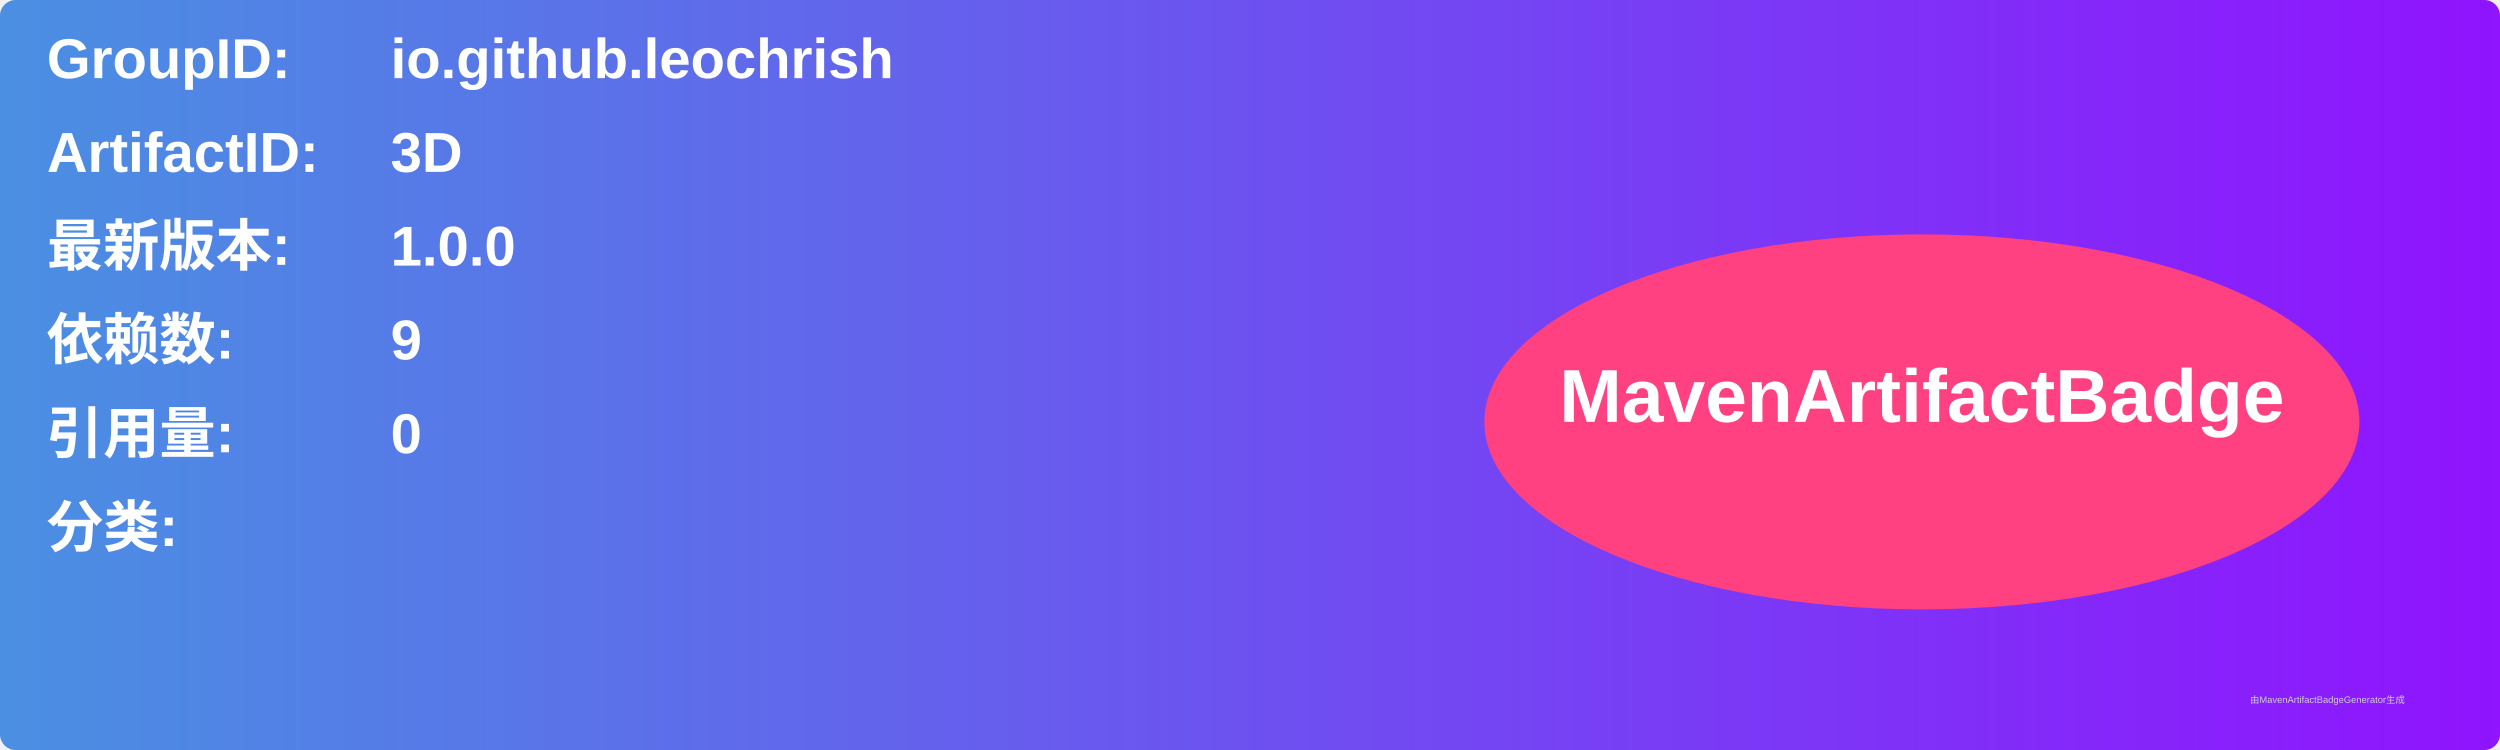
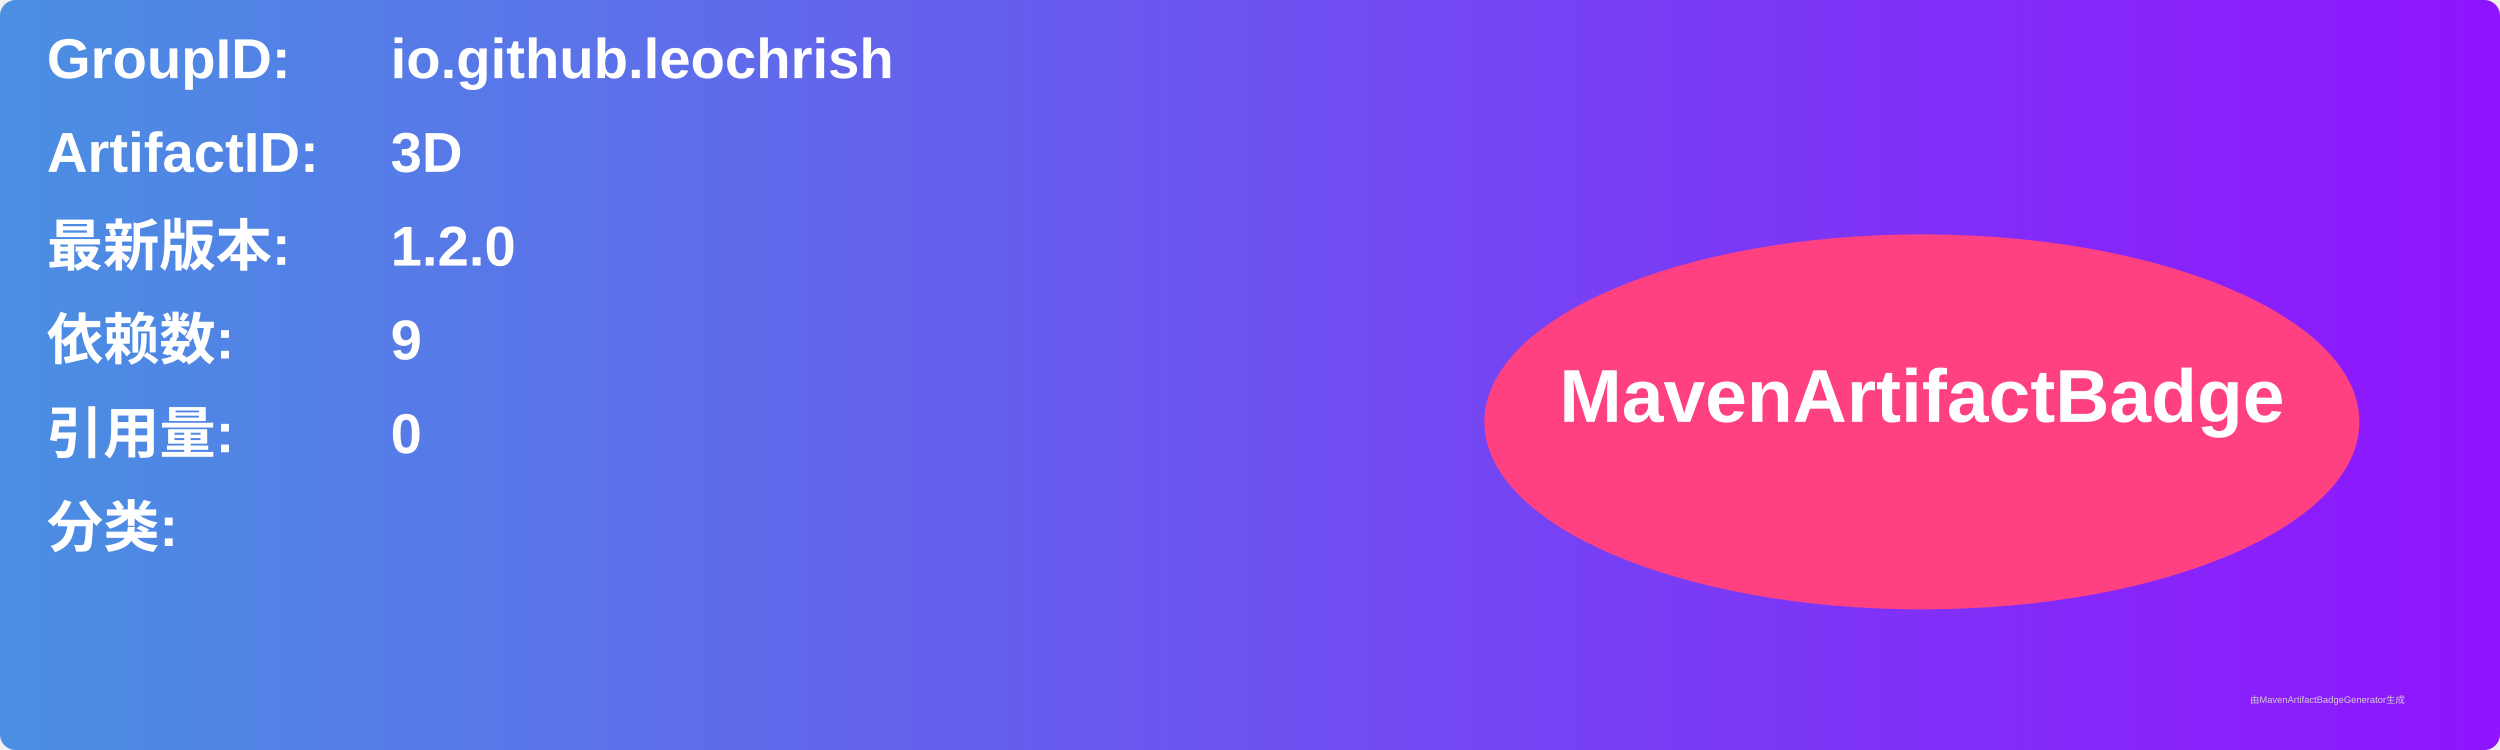
<svg xmlns="http://www.w3.org/2000/svg" width="800" height="240" viewBox="0 0 800 240">
  <linearGradient id="grad" x1="0%" y1="0%" x2="100%" y2="0%">
    <stop offset="0%" stop-color="#4a90e2" />
    <stop offset="100%" stop-color="#9013fe" />
  </linearGradient>
  <rect width="100%" height="100%" rx="5" ry="5" fill="url(#grad)" />
  <g transform="translate(15, 15)">
    <text x="0" y="10" font-family="Arial" font-size="18" fill="white" font-weight="bold" width="260">GroupID:</text>
    <text x="110" y="10" font-family="Arial" font-size="18" fill="white" font-weight="bold" width="460">io.github.leochrish</text>
    <text x="0" y="40" font-family="Arial" font-size="18" fill="white" font-weight="bold" width="260">ArtifactID:</text>
    <text x="110" y="40" font-family="Arial" font-size="18" fill="white" font-weight="bold" width="460">3D</text>
    <text x="0" y="70" font-family="Arial" font-size="18" fill="white" font-weight="bold">最新版本:</text>
    <text x="110" y="70" font-family="Arial" font-size="18" fill="white" font-weight="bold">
-       <tspan font-weight="bold">1.0.0</tspan>
+       <tspan font-weight="bold">1.2.0</tspan>
    </text>
    <text x="0" y="100" font-family="Arial" font-size="18" fill="white" font-weight="bold">依赖数: </text>
    <text x="110" y="100" font-family="Arial" font-size="18" fill="white">
      <tspan font-weight="bold">9</tspan>
    </text>
    <text x="0" y="130" font-family="Arial" font-size="18" fill="white" font-weight="bold">引用量: </text>
    <text x="110" y="130" font-family="Arial" font-size="18" fill="white">
      <tspan font-weight="bold">0</tspan>
    </text>
    <text x="0" y="160" font-family="Arial" font-size="18" fill="white" font-weight="bold">分类:</text>
    <text x="10" y="190" font-family="Arial" font-size="10" fill="white">
      <tspan font-weight="bold" />
    </text>
    <ellipse cx="600" cy="120" rx="140" ry="60" fill="#ff4081" />
    <text x="600" y="120" text-anchor="middle" font-family="Arial" font-size="24" fill="white" font-weight="bold">MavenArtifactBadge</text>
  </g>
  <text x="720" y="225" font-family="Arial" font-size="3" fill="#d0d0d0">由MavenArtifactBadgeGenerator生成</text>
</svg>
